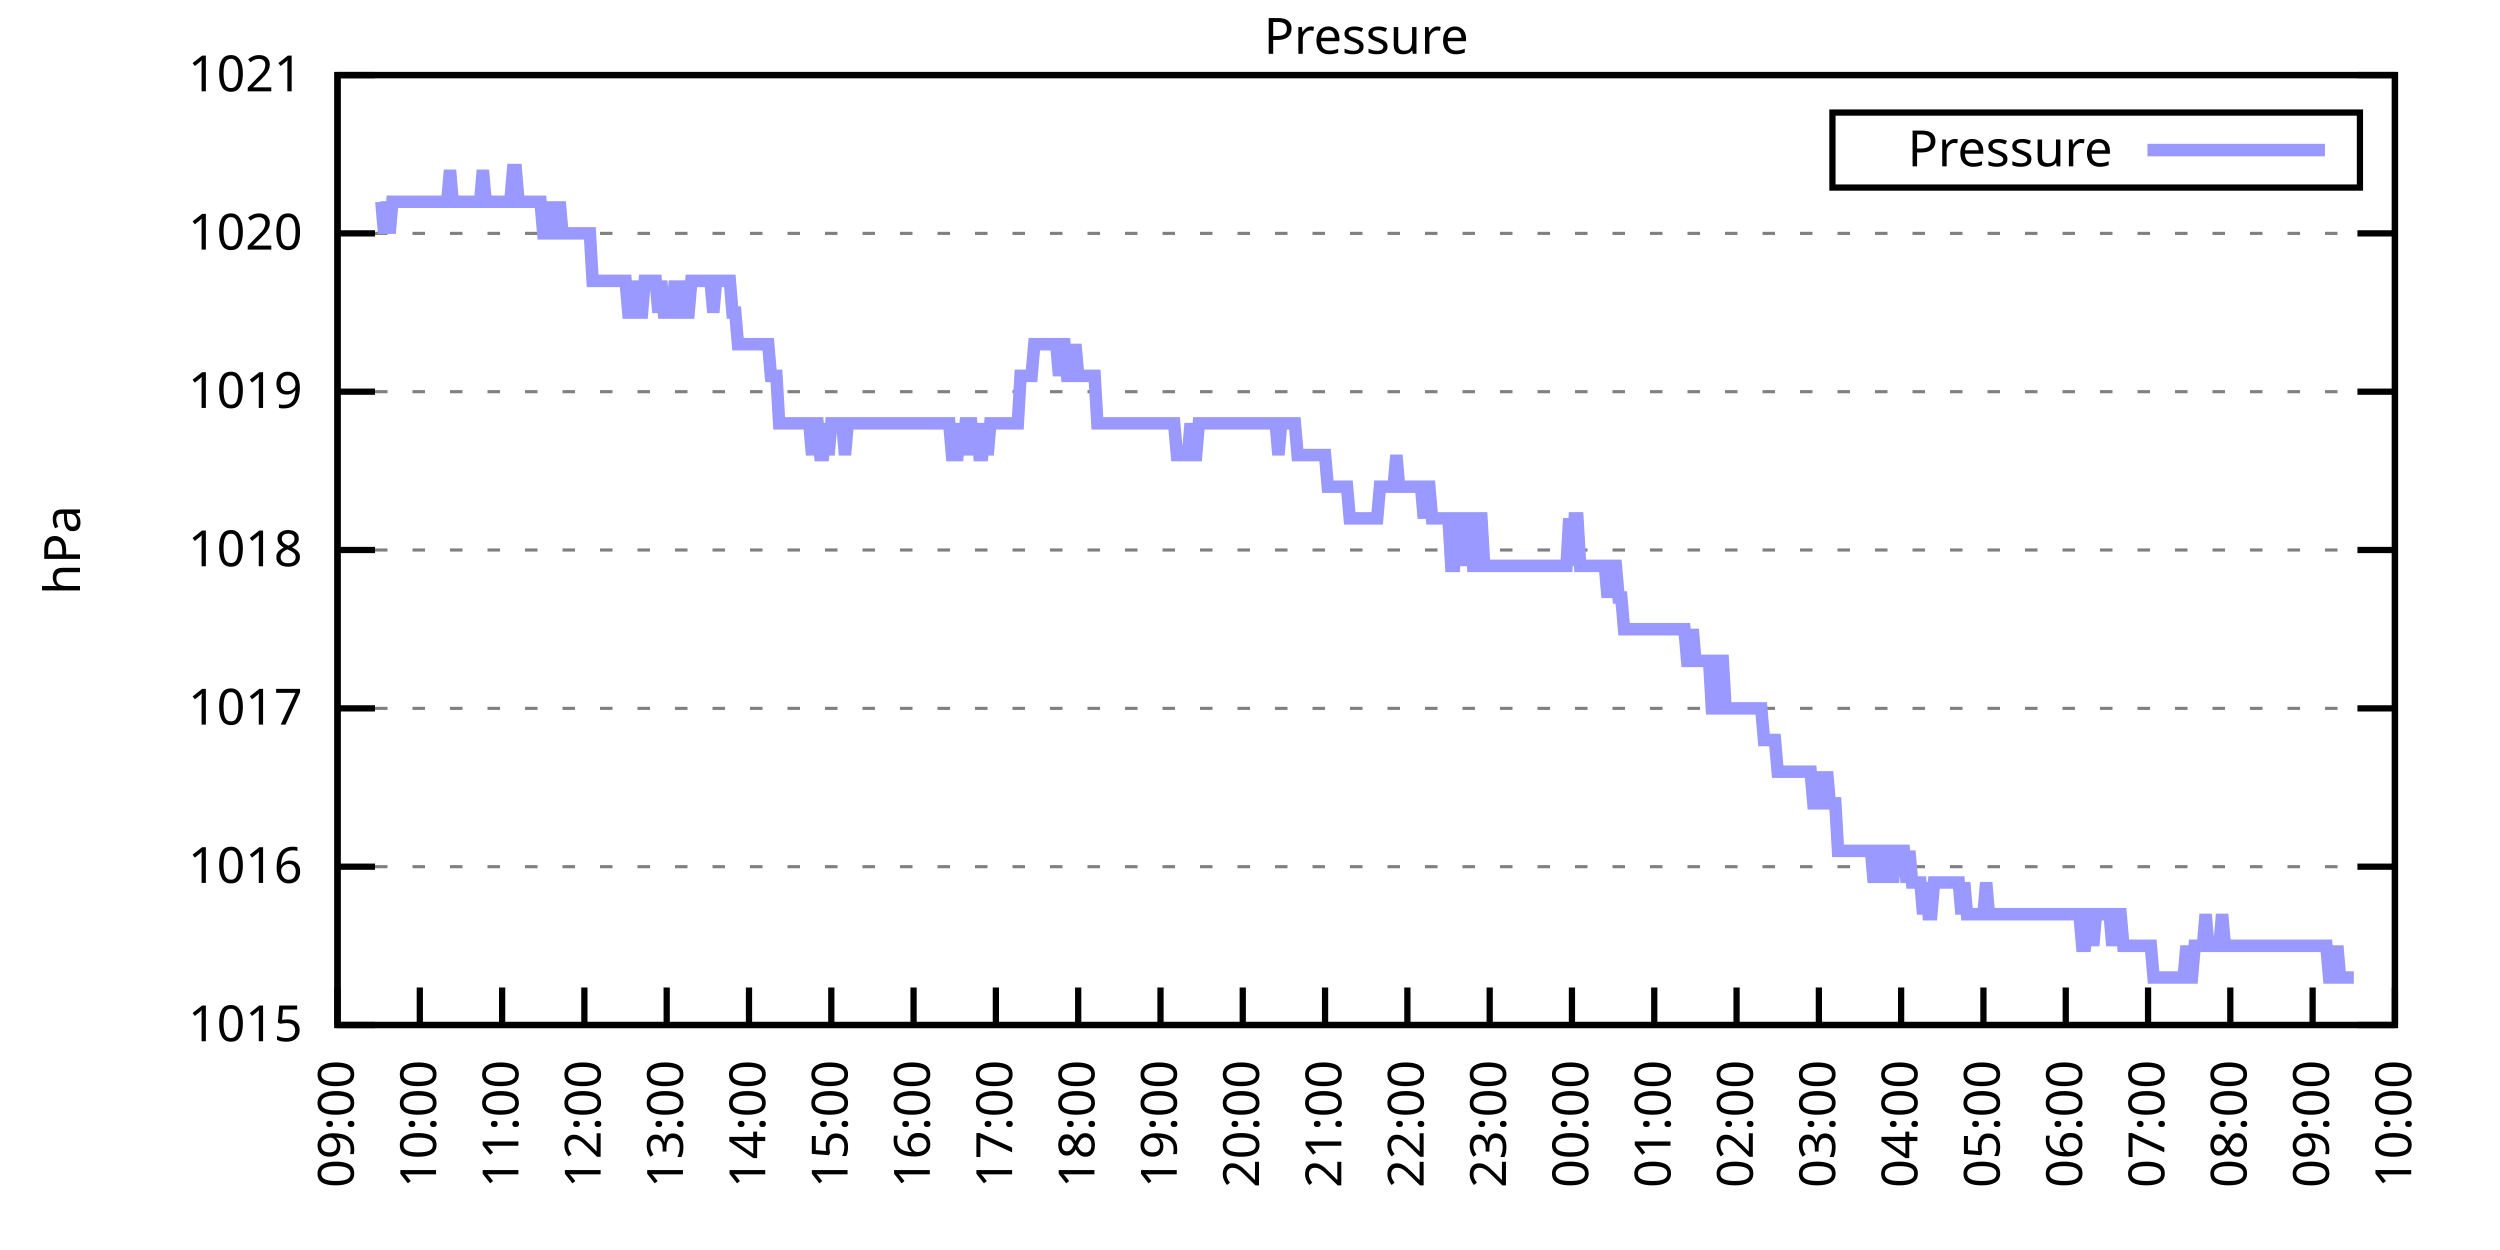
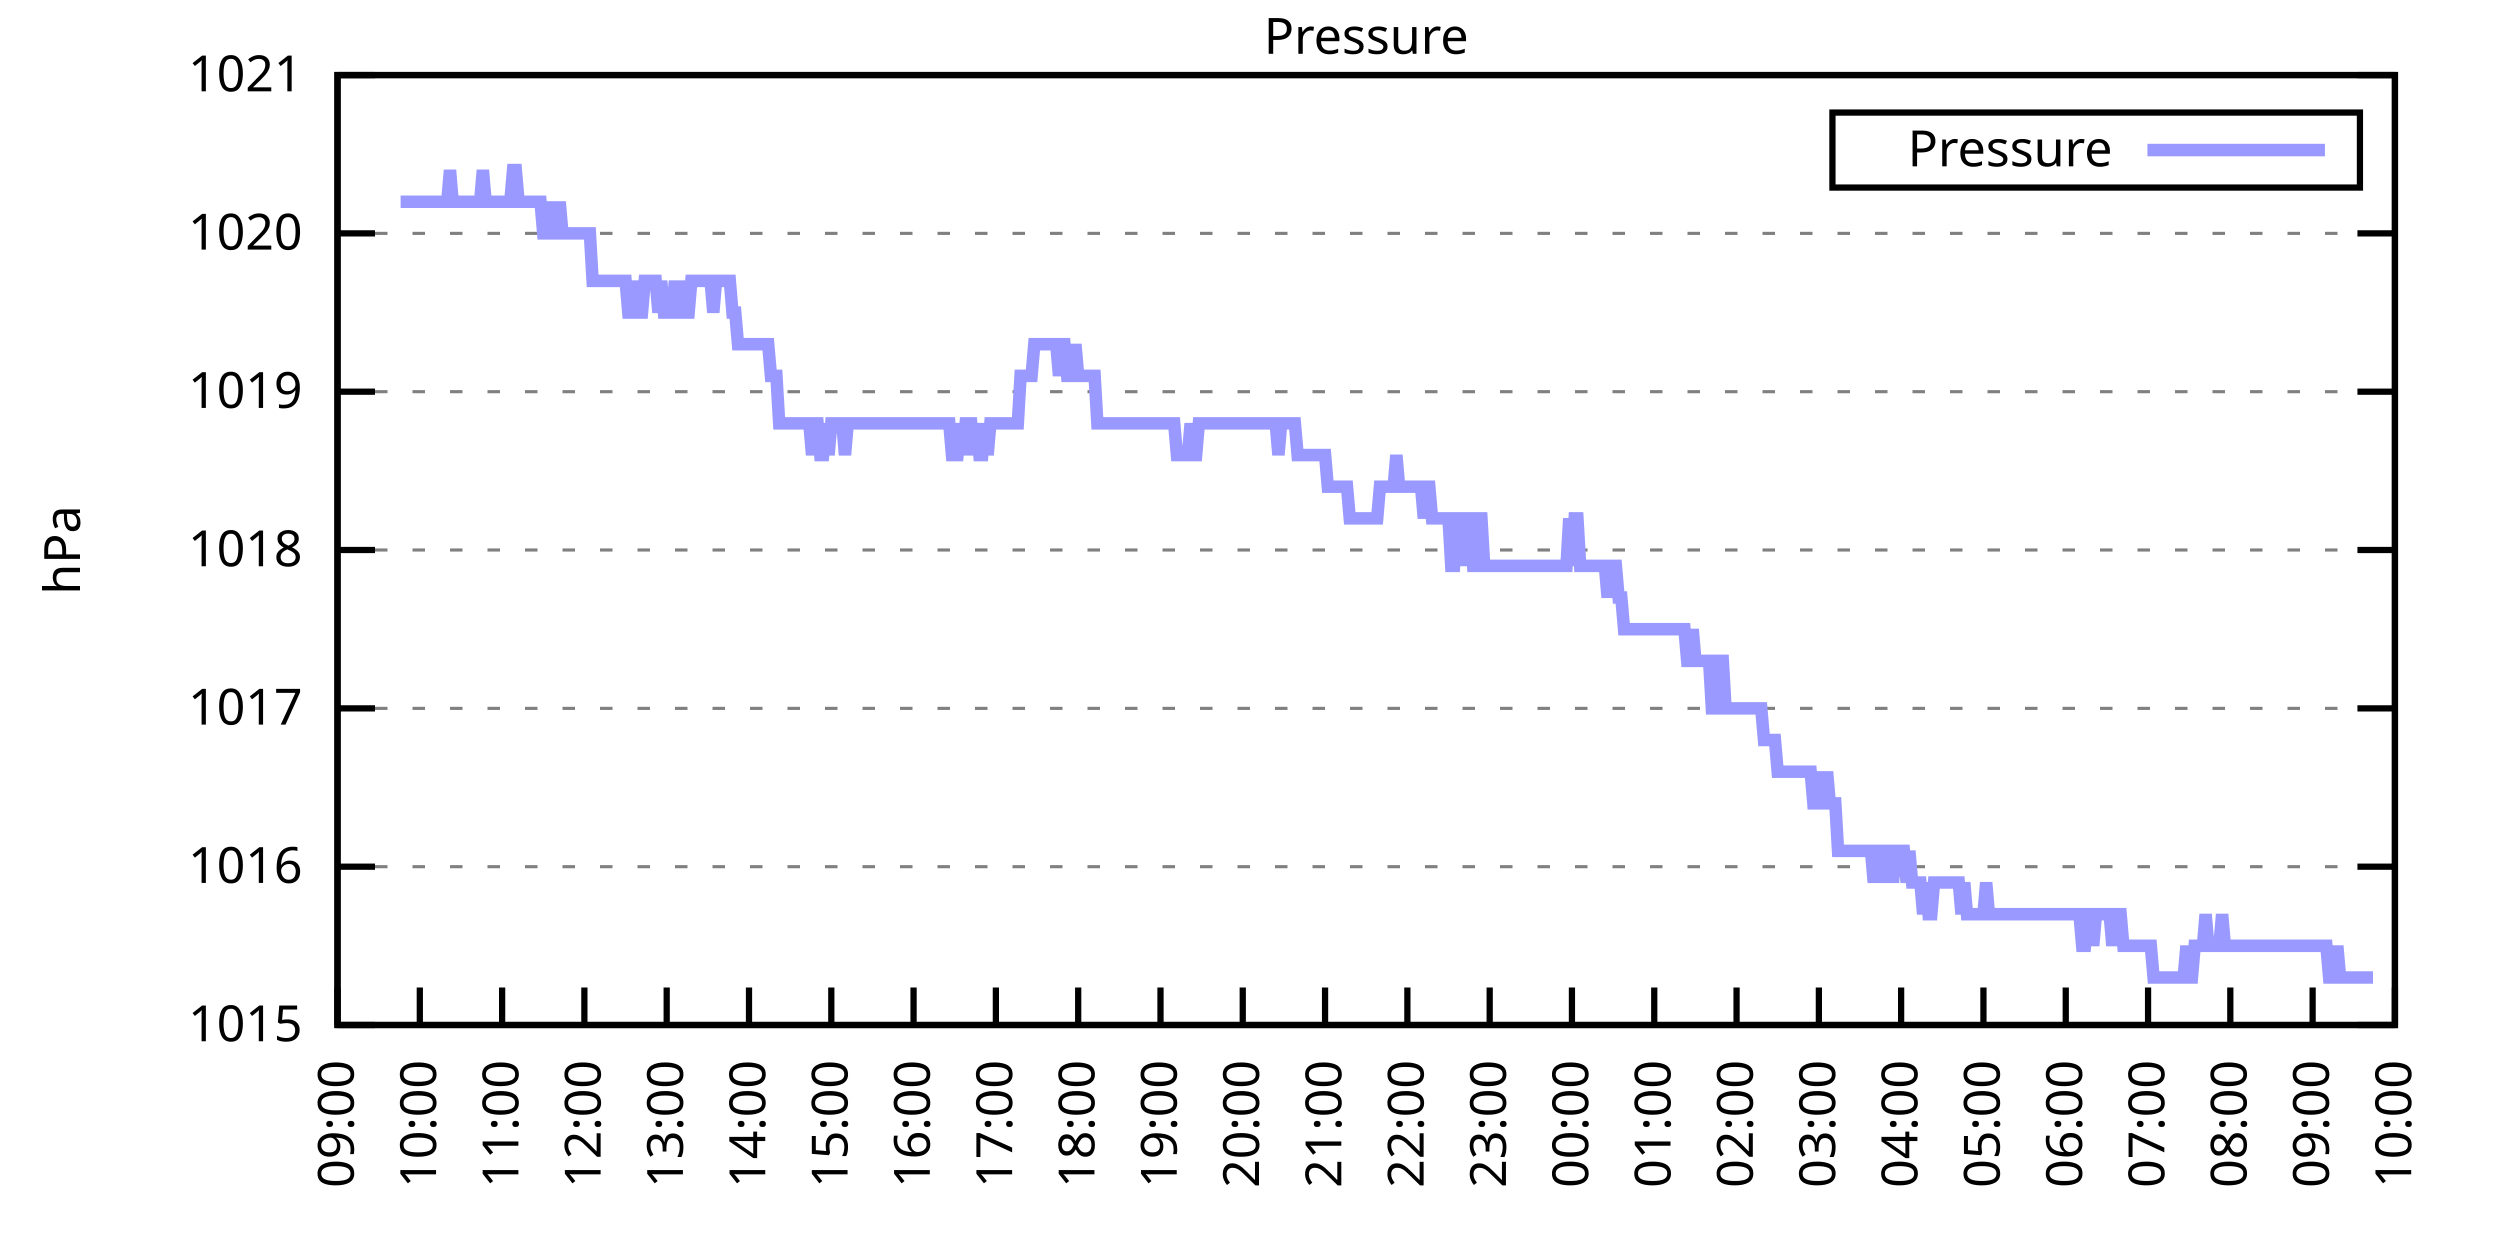
<svg xmlns="http://www.w3.org/2000/svg" xmlns:xlink="http://www.w3.org/1999/xlink" width="400" height="200" viewBox="0 0 400 200">
  <g id="gnuplot_canvas">
    <rect x="0" y="0" width="400" height="200" fill="none" />
    <defs>
      <circle id="gpDot" r="0.5" stroke-width="0.5" stroke="currentColor" />
      <path id="gpPt0" stroke-width="0.333" stroke="currentColor" d="M-1,0 h2 M0,-1 v2" />
      <path id="gpPt1" stroke-width="0.333" stroke="currentColor" d="M-1,-1 L1,1 M1,-1 L-1,1" />
      <path id="gpPt2" stroke-width="0.333" stroke="currentColor" d="M-1,0 L1,0 M0,-1 L0,1 M-1,-1 L1,1 M-1,1 L1,-1" />
      <rect id="gpPt3" stroke-width="0.333" stroke="currentColor" x="-1" y="-1" width="2" height="2" />
      <rect id="gpPt4" stroke-width="0.333" stroke="currentColor" fill="currentColor" x="-1" y="-1" width="2" height="2" />
      <circle id="gpPt5" stroke-width="0.333" stroke="currentColor" cx="0" cy="0" r="1" />
      <use xlink:href="#gpPt5" id="gpPt6" fill="currentColor" stroke="none" />
      <path id="gpPt7" stroke-width="0.333" stroke="currentColor" d="M0,-1.33 L-1.33,0.67 L1.33,0.67 z" />
      <use xlink:href="#gpPt7" id="gpPt8" fill="currentColor" stroke="none" />
      <use xlink:href="#gpPt7" id="gpPt9" stroke="currentColor" transform="rotate(180)" />
      <use xlink:href="#gpPt9" id="gpPt10" fill="currentColor" stroke="none" />
      <use xlink:href="#gpPt3" id="gpPt11" stroke="currentColor" transform="rotate(45)" />
      <use xlink:href="#gpPt11" id="gpPt12" fill="currentColor" stroke="none" />
      <path id="gpPt13" stroke-width="0.333" stroke="currentColor" d="M0,1.330 L1.265,0.411 L0.782,-1.067 L-0.782,-1.076 L-1.265,0.411 z" />
      <use xlink:href="#gpPt13" id="gpPt14" fill="currentColor" stroke="none" />
      <filter id="textbox" filterUnits="objectBoundingBox" x="0" y="0" height="1" width="1">
        <feFlood flood-color="white" flood-opacity="1" result="bgnd" />
        <feComposite in="SourceGraphic" in2="bgnd" operator="atop" />
      </filter>
      <filter id="greybox" filterUnits="objectBoundingBox" x="0" y="0" height="1" width="1">
        <feFlood flood-color="lightgrey" flood-opacity="1" result="grey" />
        <feComposite in="SourceGraphic" in2="grey" operator="atop" />
      </filter>
    </defs>
    <g fill="none" color="white" stroke="currentColor" stroke-width="1.00" stroke-linecap="butt" stroke-linejoin="miter">
</g>
    <g fill="none" color="black" stroke="currentColor" stroke-width="1.00" stroke-linecap="butt" stroke-linejoin="miter">
      <g stroke="none" shape-rendering="crispEdges">
        <polygon fill="rgb(255, 255, 255)" points="54.00,164.00 383.18,164.00 383.18,12.02 54.00,12.02 " />
      </g>
    </g>
    <g fill="none" color="black" stroke="currentColor" stroke-width="1.00" stroke-linecap="butt" stroke-linejoin="miter">
</g>
    <g fill="none" color="black" stroke="black" stroke-width="0.50" stroke-linecap="butt" stroke-linejoin="miter">
</g>
    <g fill="none" color="gray" stroke="currentColor" stroke-width="0.50" stroke-linecap="butt" stroke-linejoin="miter">
      <path stroke="gray" stroke-dasharray="2,4" class="gridline" d="M54.00,164.00 L383.19,164.00  " />
    </g>
    <g fill="none" color="gray" stroke="gray" stroke-width="1.00" stroke-linecap="butt" stroke-linejoin="miter">
</g>
    <g fill="none" color="black" stroke="currentColor" stroke-width="1.00" stroke-linecap="butt" stroke-linejoin="miter">
      <path stroke="black" d="M54.00,164.00 L60.00,164.00 M383.19,164.00 L377.19,164.00  " />
      <g transform="translate(48.40,166.60)" stroke="none" fill="black" font-family="Sans" font-size="8.00" text-anchor="end">
        <text>
          <tspan font-family="Sans"> 1015</tspan>
        </text>
      </g>
    </g>
    <g fill="none" color="black" stroke="currentColor" stroke-width="1.00" stroke-linecap="butt" stroke-linejoin="miter">
</g>
    <g fill="none" color="black" stroke="black" stroke-width="0.50" stroke-linecap="butt" stroke-linejoin="miter">
</g>
    <g fill="none" color="gray" stroke="currentColor" stroke-width="0.50" stroke-linecap="butt" stroke-linejoin="miter">
      <path stroke="gray" stroke-dasharray="2,4" class="gridline" d="M54.00,138.67 L383.19,138.67  " />
    </g>
    <g fill="none" color="gray" stroke="gray" stroke-width="1.00" stroke-linecap="butt" stroke-linejoin="miter">
</g>
    <g fill="none" color="black" stroke="currentColor" stroke-width="1.00" stroke-linecap="butt" stroke-linejoin="miter">
      <path stroke="black" d="M54.00,138.67 L60.00,138.67 M383.19,138.67 L377.19,138.67  " />
      <g transform="translate(48.40,141.27)" stroke="none" fill="black" font-family="Sans" font-size="8.00" text-anchor="end">
        <text>
          <tspan font-family="Sans"> 1016</tspan>
        </text>
      </g>
    </g>
    <g fill="none" color="black" stroke="currentColor" stroke-width="1.00" stroke-linecap="butt" stroke-linejoin="miter">
</g>
    <g fill="none" color="black" stroke="black" stroke-width="0.50" stroke-linecap="butt" stroke-linejoin="miter">
</g>
    <g fill="none" color="gray" stroke="currentColor" stroke-width="0.50" stroke-linecap="butt" stroke-linejoin="miter">
      <path stroke="gray" stroke-dasharray="2,4" class="gridline" d="M54.00,113.34 L383.19,113.34  " />
    </g>
    <g fill="none" color="gray" stroke="gray" stroke-width="1.00" stroke-linecap="butt" stroke-linejoin="miter">
</g>
    <g fill="none" color="black" stroke="currentColor" stroke-width="1.00" stroke-linecap="butt" stroke-linejoin="miter">
      <path stroke="black" d="M54.00,113.34 L60.00,113.34 M383.19,113.34 L377.19,113.34  " />
      <g transform="translate(48.40,115.94)" stroke="none" fill="black" font-family="Sans" font-size="8.00" text-anchor="end">
        <text>
          <tspan font-family="Sans"> 1017</tspan>
        </text>
      </g>
    </g>
    <g fill="none" color="black" stroke="currentColor" stroke-width="1.00" stroke-linecap="butt" stroke-linejoin="miter">
</g>
    <g fill="none" color="black" stroke="black" stroke-width="0.50" stroke-linecap="butt" stroke-linejoin="miter">
</g>
    <g fill="none" color="gray" stroke="currentColor" stroke-width="0.50" stroke-linecap="butt" stroke-linejoin="miter">
      <path stroke="gray" stroke-dasharray="2,4" class="gridline" d="M54.00,88.00 L383.19,88.00  " />
    </g>
    <g fill="none" color="gray" stroke="gray" stroke-width="1.00" stroke-linecap="butt" stroke-linejoin="miter">
</g>
    <g fill="none" color="black" stroke="currentColor" stroke-width="1.00" stroke-linecap="butt" stroke-linejoin="miter">
      <path stroke="black" d="M54.00,88.00 L60.00,88.00 M383.19,88.00 L377.19,88.00  " />
      <g transform="translate(48.40,90.60)" stroke="none" fill="black" font-family="Sans" font-size="8.00" text-anchor="end">
        <text>
          <tspan font-family="Sans"> 1018</tspan>
        </text>
      </g>
    </g>
    <g fill="none" color="black" stroke="currentColor" stroke-width="1.00" stroke-linecap="butt" stroke-linejoin="miter">
</g>
    <g fill="none" color="black" stroke="black" stroke-width="0.50" stroke-linecap="butt" stroke-linejoin="miter">
</g>
    <g fill="none" color="gray" stroke="currentColor" stroke-width="0.50" stroke-linecap="butt" stroke-linejoin="miter">
      <path stroke="gray" stroke-dasharray="2,4" class="gridline" d="M54.00,62.67 L383.19,62.67  " />
    </g>
    <g fill="none" color="gray" stroke="gray" stroke-width="1.00" stroke-linecap="butt" stroke-linejoin="miter">
</g>
    <g fill="none" color="black" stroke="currentColor" stroke-width="1.00" stroke-linecap="butt" stroke-linejoin="miter">
      <path stroke="black" d="M54.00,62.67 L60.00,62.67 M383.19,62.67 L377.19,62.67  " />
      <g transform="translate(48.40,65.27)" stroke="none" fill="black" font-family="Sans" font-size="8.00" text-anchor="end">
        <text>
          <tspan font-family="Sans"> 1019</tspan>
        </text>
      </g>
    </g>
    <g fill="none" color="black" stroke="currentColor" stroke-width="1.00" stroke-linecap="butt" stroke-linejoin="miter">
</g>
    <g fill="none" color="black" stroke="black" stroke-width="0.50" stroke-linecap="butt" stroke-linejoin="miter">
</g>
    <g fill="none" color="gray" stroke="currentColor" stroke-width="0.50" stroke-linecap="butt" stroke-linejoin="miter">
      <path stroke="gray" stroke-dasharray="2,4" class="gridline" d="M54.00,37.34 L383.19,37.34  " />
    </g>
    <g fill="none" color="gray" stroke="gray" stroke-width="1.00" stroke-linecap="butt" stroke-linejoin="miter">
</g>
    <g fill="none" color="black" stroke="currentColor" stroke-width="1.00" stroke-linecap="butt" stroke-linejoin="miter">
      <path stroke="black" d="M54.00,37.34 L60.00,37.34 M383.19,37.34 L377.19,37.34  " />
      <g transform="translate(48.40,39.94)" stroke="none" fill="black" font-family="Sans" font-size="8.00" text-anchor="end">
        <text>
          <tspan font-family="Sans"> 1020</tspan>
        </text>
      </g>
    </g>
    <g fill="none" color="black" stroke="currentColor" stroke-width="1.00" stroke-linecap="butt" stroke-linejoin="miter">
</g>
    <g fill="none" color="black" stroke="black" stroke-width="0.50" stroke-linecap="butt" stroke-linejoin="miter">
</g>
    <g fill="none" color="gray" stroke="currentColor" stroke-width="0.50" stroke-linecap="butt" stroke-linejoin="miter">
      <path stroke="gray" stroke-dasharray="2,4" class="gridline" d="M54.00,12.01 L383.19,12.01  " />
    </g>
    <g fill="none" color="gray" stroke="gray" stroke-width="1.00" stroke-linecap="butt" stroke-linejoin="miter">
</g>
    <g fill="none" color="black" stroke="currentColor" stroke-width="1.00" stroke-linecap="butt" stroke-linejoin="miter">
      <path stroke="black" d="M54.00,12.01 L60.00,12.01 M383.19,12.01 L377.19,12.01  " />
      <g transform="translate(48.40,14.61)" stroke="none" fill="black" font-family="Sans" font-size="8.00" text-anchor="end">
        <text>
          <tspan font-family="Sans"> 1021</tspan>
        </text>
      </g>
    </g>
    <g fill="none" color="black" stroke="currentColor" stroke-width="1.00" stroke-linecap="butt" stroke-linejoin="miter">
      <path stroke="black" d="M54.00,164.00 L54.00,158.00  " />
      <g transform="translate(56.60,169.60) rotate(270.00)" stroke="none" fill="black" font-family="Sans" font-size="8.00" text-anchor="end">
        <text>
          <tspan font-family="Sans">09:00</tspan>
        </text>
      </g>
    </g>
    <g fill="none" color="black" stroke="currentColor" stroke-width="1.00" stroke-linecap="butt" stroke-linejoin="miter">
      <path stroke="black" d="M67.17,164.00 L67.17,158.00  " />
      <g transform="translate(69.77,169.60) rotate(270.00)" stroke="none" fill="black" font-family="Sans" font-size="8.00" text-anchor="end">
        <text>
          <tspan font-family="Sans">10:00</tspan>
        </text>
      </g>
    </g>
    <g fill="none" color="black" stroke="currentColor" stroke-width="1.00" stroke-linecap="butt" stroke-linejoin="miter">
      <path stroke="black" d="M80.34,164.00 L80.34,158.00  " />
      <g transform="translate(82.94,169.60) rotate(270.00)" stroke="none" fill="black" font-family="Sans" font-size="8.00" text-anchor="end">
        <text>
          <tspan font-family="Sans">11:00</tspan>
        </text>
      </g>
    </g>
    <g fill="none" color="black" stroke="currentColor" stroke-width="1.00" stroke-linecap="butt" stroke-linejoin="miter">
      <path stroke="black" d="M93.50,164.00 L93.50,158.00  " />
      <g transform="translate(96.10,169.60) rotate(270.00)" stroke="none" fill="black" font-family="Sans" font-size="8.00" text-anchor="end">
        <text>
          <tspan font-family="Sans">12:00</tspan>
        </text>
      </g>
    </g>
    <g fill="none" color="black" stroke="currentColor" stroke-width="1.00" stroke-linecap="butt" stroke-linejoin="miter">
      <path stroke="black" d="M106.67,164.00 L106.67,158.00  " />
      <g transform="translate(109.27,169.60) rotate(270.00)" stroke="none" fill="black" font-family="Sans" font-size="8.00" text-anchor="end">
        <text>
          <tspan font-family="Sans">13:00</tspan>
        </text>
      </g>
    </g>
    <g fill="none" color="black" stroke="currentColor" stroke-width="1.00" stroke-linecap="butt" stroke-linejoin="miter">
      <path stroke="black" d="M119.84,164.00 L119.84,158.00  " />
      <g transform="translate(122.44,169.60) rotate(270.00)" stroke="none" fill="black" font-family="Sans" font-size="8.00" text-anchor="end">
        <text>
          <tspan font-family="Sans">14:00</tspan>
        </text>
      </g>
    </g>
    <g fill="none" color="black" stroke="currentColor" stroke-width="1.00" stroke-linecap="butt" stroke-linejoin="miter">
      <path stroke="black" d="M133.01,164.00 L133.01,158.00  " />
      <g transform="translate(135.61,169.60) rotate(270.00)" stroke="none" fill="black" font-family="Sans" font-size="8.00" text-anchor="end">
        <text>
          <tspan font-family="Sans">15:00</tspan>
        </text>
      </g>
    </g>
    <g fill="none" color="black" stroke="currentColor" stroke-width="1.00" stroke-linecap="butt" stroke-linejoin="miter">
      <path stroke="black" d="M146.17,164.00 L146.17,158.00  " />
      <g transform="translate(148.77,169.60) rotate(270.00)" stroke="none" fill="black" font-family="Sans" font-size="8.00" text-anchor="end">
        <text>
          <tspan font-family="Sans">16:00</tspan>
        </text>
      </g>
    </g>
    <g fill="none" color="black" stroke="currentColor" stroke-width="1.00" stroke-linecap="butt" stroke-linejoin="miter">
      <path stroke="black" d="M159.34,164.00 L159.34,158.00  " />
      <g transform="translate(161.94,169.60) rotate(270.00)" stroke="none" fill="black" font-family="Sans" font-size="8.00" text-anchor="end">
        <text>
          <tspan font-family="Sans">17:00</tspan>
        </text>
      </g>
    </g>
    <g fill="none" color="black" stroke="currentColor" stroke-width="1.00" stroke-linecap="butt" stroke-linejoin="miter">
      <path stroke="black" d="M172.51,164.00 L172.51,158.00  " />
      <g transform="translate(175.11,169.60) rotate(270.00)" stroke="none" fill="black" font-family="Sans" font-size="8.00" text-anchor="end">
        <text>
          <tspan font-family="Sans">18:00</tspan>
        </text>
      </g>
    </g>
    <g fill="none" color="black" stroke="currentColor" stroke-width="1.00" stroke-linecap="butt" stroke-linejoin="miter">
      <path stroke="black" d="M185.68,164.00 L185.68,158.00  " />
      <g transform="translate(188.28,169.60) rotate(270.00)" stroke="none" fill="black" font-family="Sans" font-size="8.00" text-anchor="end">
        <text>
          <tspan font-family="Sans">19:00</tspan>
        </text>
      </g>
    </g>
    <g fill="none" color="black" stroke="currentColor" stroke-width="1.00" stroke-linecap="butt" stroke-linejoin="miter">
      <path stroke="black" d="M198.84,164.00 L198.84,158.00  " />
      <g transform="translate(201.44,169.60) rotate(270.00)" stroke="none" fill="black" font-family="Sans" font-size="8.00" text-anchor="end">
        <text>
          <tspan font-family="Sans">20:00</tspan>
        </text>
      </g>
    </g>
    <g fill="none" color="black" stroke="currentColor" stroke-width="1.00" stroke-linecap="butt" stroke-linejoin="miter">
      <path stroke="black" d="M212.01,164.00 L212.01,158.00  " />
      <g transform="translate(214.61,169.60) rotate(270.00)" stroke="none" fill="black" font-family="Sans" font-size="8.00" text-anchor="end">
        <text>
          <tspan font-family="Sans">21:00</tspan>
        </text>
      </g>
    </g>
    <g fill="none" color="black" stroke="currentColor" stroke-width="1.00" stroke-linecap="butt" stroke-linejoin="miter">
      <path stroke="black" d="M225.18,164.00 L225.18,158.00  " />
      <g transform="translate(227.78,169.60) rotate(270.00)" stroke="none" fill="black" font-family="Sans" font-size="8.00" text-anchor="end">
        <text>
          <tspan font-family="Sans">22:00</tspan>
        </text>
      </g>
    </g>
    <g fill="none" color="black" stroke="currentColor" stroke-width="1.00" stroke-linecap="butt" stroke-linejoin="miter">
      <path stroke="black" d="M238.35,164.00 L238.35,158.00  " />
      <g transform="translate(240.95,169.60) rotate(270.00)" stroke="none" fill="black" font-family="Sans" font-size="8.00" text-anchor="end">
        <text>
          <tspan font-family="Sans">23:00</tspan>
        </text>
      </g>
    </g>
    <g fill="none" color="black" stroke="currentColor" stroke-width="1.00" stroke-linecap="butt" stroke-linejoin="miter">
      <path stroke="black" d="M251.51,164.00 L251.51,158.00  " />
      <g transform="translate(254.11,169.60) rotate(270.00)" stroke="none" fill="black" font-family="Sans" font-size="8.00" text-anchor="end">
        <text>
          <tspan font-family="Sans">00:00</tspan>
        </text>
      </g>
    </g>
    <g fill="none" color="black" stroke="currentColor" stroke-width="1.00" stroke-linecap="butt" stroke-linejoin="miter">
      <path stroke="black" d="M264.68,164.00 L264.68,158.00  " />
      <g transform="translate(267.28,169.60) rotate(270.00)" stroke="none" fill="black" font-family="Sans" font-size="8.00" text-anchor="end">
        <text>
          <tspan font-family="Sans">01:00</tspan>
        </text>
      </g>
    </g>
    <g fill="none" color="black" stroke="currentColor" stroke-width="1.00" stroke-linecap="butt" stroke-linejoin="miter">
      <path stroke="black" d="M277.85,164.00 L277.85,158.00  " />
      <g transform="translate(280.45,169.60) rotate(270.00)" stroke="none" fill="black" font-family="Sans" font-size="8.00" text-anchor="end">
        <text>
          <tspan font-family="Sans">02:00</tspan>
        </text>
      </g>
    </g>
    <g fill="none" color="black" stroke="currentColor" stroke-width="1.00" stroke-linecap="butt" stroke-linejoin="miter">
      <path stroke="black" d="M291.02,164.00 L291.02,158.00  " />
      <g transform="translate(293.62,169.60) rotate(270.00)" stroke="none" fill="black" font-family="Sans" font-size="8.00" text-anchor="end">
        <text>
          <tspan font-family="Sans">03:00</tspan>
        </text>
      </g>
    </g>
    <g fill="none" color="black" stroke="currentColor" stroke-width="1.00" stroke-linecap="butt" stroke-linejoin="miter">
      <path stroke="black" d="M304.18,164.00 L304.18,158.00  " />
      <g transform="translate(306.78,169.60) rotate(270.00)" stroke="none" fill="black" font-family="Sans" font-size="8.00" text-anchor="end">
        <text>
          <tspan font-family="Sans">04:00</tspan>
        </text>
      </g>
    </g>
    <g fill="none" color="black" stroke="currentColor" stroke-width="1.00" stroke-linecap="butt" stroke-linejoin="miter">
      <path stroke="black" d="M317.35,164.00 L317.35,158.00  " />
      <g transform="translate(319.95,169.60) rotate(270.00)" stroke="none" fill="black" font-family="Sans" font-size="8.00" text-anchor="end">
        <text>
          <tspan font-family="Sans">05:00</tspan>
        </text>
      </g>
    </g>
    <g fill="none" color="black" stroke="currentColor" stroke-width="1.00" stroke-linecap="butt" stroke-linejoin="miter">
      <path stroke="black" d="M330.52,164.00 L330.52,158.00  " />
      <g transform="translate(333.12,169.60) rotate(270.00)" stroke="none" fill="black" font-family="Sans" font-size="8.00" text-anchor="end">
        <text>
          <tspan font-family="Sans">06:00</tspan>
        </text>
      </g>
    </g>
    <g fill="none" color="black" stroke="currentColor" stroke-width="1.00" stroke-linecap="butt" stroke-linejoin="miter">
      <path stroke="black" d="M343.69,164.00 L343.69,158.00  " />
      <g transform="translate(346.29,169.60) rotate(270.00)" stroke="none" fill="black" font-family="Sans" font-size="8.00" text-anchor="end">
        <text>
          <tspan font-family="Sans">07:00</tspan>
        </text>
      </g>
    </g>
    <g fill="none" color="black" stroke="currentColor" stroke-width="1.00" stroke-linecap="butt" stroke-linejoin="miter">
      <path stroke="black" d="M356.85,164.00 L356.85,158.00  " />
      <g transform="translate(359.45,169.60) rotate(270.00)" stroke="none" fill="black" font-family="Sans" font-size="8.00" text-anchor="end">
        <text>
          <tspan font-family="Sans">08:00</tspan>
        </text>
      </g>
    </g>
    <g fill="none" color="black" stroke="currentColor" stroke-width="1.00" stroke-linecap="butt" stroke-linejoin="miter">
      <path stroke="black" d="M370.02,164.00 L370.02,158.00  " />
      <g transform="translate(372.62,169.60) rotate(270.00)" stroke="none" fill="black" font-family="Sans" font-size="8.00" text-anchor="end">
        <text>
          <tspan font-family="Sans">09:00</tspan>
        </text>
      </g>
    </g>
    <g fill="none" color="black" stroke="currentColor" stroke-width="1.00" stroke-linecap="butt" stroke-linejoin="miter">
      <path stroke="black" d="M383.19,164.00 L383.19,158.00  " />
      <g transform="translate(385.79,169.60) rotate(270.00)" stroke="none" fill="black" font-family="Sans" font-size="8.00" text-anchor="end">
        <text>
          <tspan font-family="Sans">10:00</tspan>
        </text>
      </g>
    </g>
    <g fill="none" color="black" stroke="currentColor" stroke-width="1.00" stroke-linecap="butt" stroke-linejoin="miter">
</g>
    <g fill="none" color="black" stroke="currentColor" stroke-width="1.00" stroke-linecap="butt" stroke-linejoin="miter">
      <path stroke="black" d="M54.00,12.01 L54.00,164.00 L383.19,164.00 L383.19,12.01 L54.00,12.01 Z  " />
    </g>
    <g fill="none" color="black" stroke="currentColor" stroke-width="1.00" stroke-linecap="butt" stroke-linejoin="miter">
</g>
    <g fill="none" color="black" stroke="currentColor" stroke-width="1.00" stroke-linecap="butt" stroke-linejoin="miter">
      <path stroke="black" d="M293.19,30.01 L293.19,18.01 L377.59,18.01 L377.59,30.01 L293.19,30.01 Z  " />
    </g>
    <g id="Pressure_plot_1">
      <g fill="none" color="white" stroke="black" stroke-width="2.00" stroke-linecap="butt" stroke-linejoin="miter">
</g>
      <g fill="none" color="black" stroke="currentColor" stroke-width="2.00" stroke-linecap="butt" stroke-linejoin="miter">
        <g transform="translate(337.99,26.61)" stroke="none" fill="black" font-family="Sans" font-size="8.00" text-anchor="end">
          <text>
            <tspan font-family="Sans">Pressure</tspan>
          </text>
        </g>
      </g>
      <g fill="none" color="black" stroke="currentColor" stroke-width="2.00" stroke-linecap="butt" stroke-linejoin="miter">
-         <path stroke="rgb(153, 153, 255)" d="M343.59,24.01 L371.99,24.01 M61.02,32.28 L61.46,37.34 L61.90,32.28 L62.34,37.34 L62.78,32.28 L63.22,32.28   L63.66,32.28 L64.10,32.28 L64.53,32.28 L64.97,32.28 L65.41,32.28 L65.85,32.28 L66.29,32.28 L66.73,32.28   L67.17,32.28 L67.61,32.28 L68.05,32.28 L68.48,32.28 L68.92,32.28 L69.36,32.28 L69.80,32.28 L70.24,32.28   L70.68,32.28 L71.12,32.28 L71.56,32.28 L72.00,27.21 L72.43,32.28 L72.87,32.28 L73.31,32.28 L73.75,32.28   L74.19,32.28 L74.63,32.28 L75.07,32.28 L75.51,32.28 L75.95,32.28 L76.38,32.28 L76.82,32.28 L77.26,27.21   L77.70,32.28 L78.14,32.28 L78.58,32.28 L79.02,32.28 L79.46,32.28 L79.90,32.28 L80.34,32.28 L80.77,32.28   L81.21,32.28 L81.65,32.28 L82.09,27.21 L82.53,27.21 L82.97,32.28 L83.41,32.28 L83.85,32.28 L84.29,32.28   L84.72,32.28 L85.16,32.28 L85.60,32.28 L86.04,32.28 L86.48,32.28 L86.92,37.34 L87.36,37.34 L87.80,32.28   L88.24,37.34 L88.67,37.34 L89.11,37.34 L89.55,32.28 L89.99,37.34 L90.43,37.34 L90.87,37.34 L91.31,37.34   L91.75,37.34 L92.19,37.34 L92.62,37.34 L93.06,37.34 L93.50,37.34 L93.94,37.34 L94.38,37.34 L94.82,44.94   L95.26,44.94 L95.70,44.94 L96.14,44.94 L96.58,44.94 L97.01,44.94 L97.45,44.94 L97.89,44.94 L98.33,44.94   L98.77,44.94 L99.21,44.94 L99.65,44.94 L100.09,44.94 L100.53,50.01 L100.96,50.01 L101.40,44.94 L101.84,50.01   L102.28,50.01 L102.72,50.01 L103.16,44.94 L103.60,44.94 L104.04,44.94 L104.48,44.94 L104.91,44.94 L105.35,50.01   L105.79,44.94 L106.23,50.01 L106.67,50.01 L107.11,50.01 L107.55,50.01 L107.99,44.94 L108.43,50.01 L108.87,50.01   L109.30,44.94 L109.74,50.01 L110.18,50.01 L110.62,44.94 L111.06,44.94 L111.50,44.94 L111.94,44.94 L112.38,44.94   L112.82,44.94 L113.25,44.94 L113.69,44.94 L114.13,50.01 L114.57,44.94 L115.01,44.94 L115.45,44.94 L115.89,44.94   L116.33,44.94 L116.77,44.94 L117.20,50.01 L117.64,50.01 L118.08,55.07 L118.52,55.07 L118.96,55.07 L119.40,55.07   L119.84,55.07 L120.28,55.07 L120.72,55.07 L121.15,55.07 L121.59,55.07 L122.03,55.07 L122.47,55.07 L122.91,55.07   L123.35,60.14 L123.79,60.14 L124.23,60.14 L124.67,67.74 L125.11,67.74 L125.54,67.74 L125.98,67.74 L126.42,67.74   L126.86,67.74 L127.30,67.74 L127.74,67.74 L128.18,67.74 L128.62,67.74 L129.06,67.74 L129.49,67.74 L129.93,72.81   L130.37,67.74 L130.81,67.74 L131.25,72.81 L131.69,72.81 L132.13,67.74 L132.57,72.81 L133.01,67.74 L133.44,67.74   L133.88,67.74 L134.32,67.74 L134.76,67.74 L135.20,72.81 L135.64,67.74 L136.08,67.74 L136.52,67.74 L136.96,67.74   L137.39,67.74 L137.83,67.74 L138.27,67.74 L138.71,67.74 L139.15,67.74 L139.59,67.74 L140.03,67.74 L140.47,67.74   L140.91,67.74 L141.35,67.74 L141.78,67.74 L142.22,67.74 L142.66,67.74 L143.10,67.74 L143.54,67.74 L143.98,67.74   L144.42,67.74 L144.86,67.74 L145.30,67.74 L145.73,67.74 L146.17,67.74 L146.61,67.74 L147.05,67.74 L147.49,67.74   L147.93,67.74 L148.37,67.74 L148.81,67.74 L149.25,67.74 L149.68,67.74 L150.12,67.74 L150.56,67.74 L151.00,67.74   L151.44,67.74 L151.88,67.74 L152.32,72.81 L152.76,72.81 L153.20,72.81 L153.63,67.74 L154.07,72.81 L154.51,67.74   L154.95,67.74 L155.39,67.74 L155.83,72.81 L156.27,67.74 L156.71,72.81 L157.15,72.81 L157.59,67.74 L158.02,72.81   L158.46,67.74 L158.90,67.74 L159.34,67.74 L159.78,67.74 L160.22,67.74 L160.66,67.74 L161.10,67.74 L161.54,67.74   L161.97,67.74 L162.41,67.74 L162.85,67.74 L163.29,60.14 L163.73,60.14 L164.17,60.14 L164.61,60.14 L165.05,60.14   L165.49,55.07 L165.92,55.07 L166.36,55.07 L166.80,55.07 L167.24,55.07 L167.68,55.07 L168.12,55.07 L168.56,55.07   L169.00,55.07 L169.44,60.14 L169.87,55.07 L170.31,55.07 L170.75,60.14 L171.19,60.14 L171.63,60.14 L172.07,55.07   L172.51,60.14 L172.95,60.14 L173.39,60.14 L173.83,60.14 L174.26,60.14 L174.70,60.14 L175.14,60.14 L175.58,67.74   L176.02,67.74 L176.46,67.74 L176.90,67.74 L177.34,67.74 L177.78,67.74 L178.21,67.74 L178.65,67.74 L179.09,67.74   L179.53,67.74 L179.97,67.74 L180.41,67.74 L180.85,67.74 L181.29,67.74 L181.73,67.74 L182.16,67.74 L182.60,67.74   L183.04,67.74 L183.48,67.74 L183.92,67.74 L184.36,67.74 L184.80,67.74 L185.24,67.74 L185.68,67.74 L186.11,67.74   L186.55,67.74 L186.99,67.74 L187.43,67.74 L187.87,67.74 L188.31,72.81 L188.75,72.81 L189.19,72.81 L189.63,72.81   L190.07,72.81 L190.50,67.74 L190.94,72.81 L191.38,72.81 L191.82,67.74 L192.26,67.74 L192.70,67.74 L193.14,67.74   L193.58,67.74 L194.02,67.74 L194.45,67.74 L194.89,67.74 L195.33,67.74 L195.77,67.74 L196.21,67.74 L196.65,67.74   L197.09,67.74 L197.53,67.74 L197.97,67.74 L198.40,67.74 L198.84,67.74 L199.28,67.74 L199.72,67.74 L200.16,67.74   L200.60,67.74 L201.04,67.74 L201.48,67.74 L201.92,67.74 L202.35,67.74 L202.79,67.74 L203.23,67.74 L203.67,67.74   L204.11,67.74 L204.55,72.81 L204.99,67.74 L205.43,67.74 L205.87,67.74 L206.31,67.74 L206.74,67.74 L207.18,67.74   L207.62,72.81 L208.06,72.81 L208.50,72.81 L208.94,72.81 L209.38,72.81 L209.82,72.81 L210.26,72.81 L210.69,72.81   L211.13,72.81 L211.57,72.81 L212.01,72.81 L212.45,77.87 L212.89,77.87 L213.33,77.87 L213.77,77.87 L214.21,77.87   L214.64,77.87 L215.08,77.87 L215.52,77.87 L215.96,82.94 L216.40,82.94 L216.84,82.94 L217.28,82.94 L217.72,82.94   L218.16,82.94 L218.60,82.94 L219.03,82.94 L219.47,82.94 L219.91,82.94 L220.35,82.94 L220.79,77.87 L221.23,77.87   L221.67,77.87 L222.11,77.87 L222.55,77.87 L222.98,77.87 L223.42,72.81 L223.86,77.87 L224.30,77.87 L224.74,77.87   L225.18,77.87 L225.62,77.87 L226.06,77.87 L226.50,77.87 L226.93,77.87 L227.37,77.87 L227.81,82.94 L228.25,77.87   L228.69,77.87 L229.13,82.94 L229.57,82.94 L230.01,82.94 L230.45,82.94 L230.88,82.94 L231.32,82.94 L231.76,82.94   L232.20,90.54 L232.64,90.54 L233.08,82.94 L233.52,82.94 L233.96,82.94 L234.40,90.54 L234.84,82.94 L235.27,82.94   L235.71,90.54 L236.15,90.54 L236.59,82.94 L237.03,82.94 L237.47,90.54 L237.91,90.54 L238.35,90.54 L238.79,90.54   L239.22,90.54 L239.66,90.54 L240.10,90.54 L240.54,90.54 L240.98,90.54 L241.42,90.54 L241.86,90.54 L242.30,90.54   L242.74,90.54 L243.17,90.54 L243.61,90.54 L244.05,90.54 L244.49,90.54 L244.93,90.54 L245.37,90.54 L245.81,90.54   L246.25,90.54 L246.69,90.54 L247.12,90.54 L247.56,90.54 L248.00,90.54 L248.44,90.54 L248.88,90.54 L249.32,90.54   L249.76,90.54 L250.20,90.54 L250.64,90.54 L251.08,82.94 L251.51,90.54 L251.95,82.94 L252.39,82.94 L252.83,90.54   L253.27,90.54 L253.71,90.54 L254.15,90.54 L254.59,90.54 L255.03,90.54 L255.46,90.54 L255.90,90.54 L256.34,90.54   L256.78,90.54 L257.22,95.60 L257.66,90.54 L258.10,90.54 L258.54,90.54 L258.98,95.60 L259.41,95.60 L259.85,100.67   L260.29,100.67 L260.73,100.67 L261.17,100.67 L261.61,100.67 L262.05,100.67 L262.49,100.67 L262.93,100.67 L263.36,100.67   L263.80,100.67 L264.24,100.67 L264.68,100.67 L265.12,100.67 L265.56,100.67 L266.00,100.67 L266.44,100.67 L266.88,100.67   L267.32,100.67 L267.75,100.67 L268.19,100.67 L268.63,100.67 L269.07,100.67 L269.51,100.67 L269.95,105.74 L270.39,105.74   L270.83,100.67 L271.27,105.74 L271.70,105.74 L272.14,105.74 L272.58,105.74 L273.02,105.74 L273.46,105.74 L273.90,113.34   L274.34,113.34 L274.78,105.74 L275.22,105.74 L275.65,105.74 L276.09,113.34 L276.53,113.34 L276.97,113.34 L277.41,113.34   L277.85,113.34 L278.29,113.34 L278.73,113.34 L279.17,113.34 L279.60,113.34 L280.04,113.34 L280.48,113.34 L280.92,113.34   L281.36,113.34 L281.80,113.34 L282.24,118.40 L282.68,118.40 L283.12,118.40 L283.56,118.40 L283.99,118.40 L284.43,123.47   L284.87,123.47 L285.31,123.47 L285.75,123.47 L286.19,123.47 L286.63,123.47 L287.07,123.47 L287.51,123.47 L287.94,123.47   L288.38,123.47 L288.82,123.47 L289.26,123.47 L289.70,123.47 L290.14,128.54 L290.58,128.54 L291.02,123.47 L291.46,128.54   L291.89,128.54 L292.33,123.47 L292.77,128.54 L293.21,128.54 L293.65,128.54 L294.09,136.14 L294.53,136.14 L294.97,136.14   L295.41,136.14 L295.84,136.14 L296.28,136.14 L296.72,136.14 L297.16,136.14 L297.60,136.14 L298.04,136.14 L298.48,136.14   L298.92,136.14 L299.36,136.14 L299.80,141.20 L300.23,136.14 L300.67,136.14 L301.11,141.20 L301.55,136.14 L301.99,136.14   L302.43,136.14 L302.87,141.20 L303.31,136.14 L303.75,136.14 L304.18,136.14 L304.62,136.14 L305.06,141.20 L305.50,136.14   L305.94,141.20 L306.38,141.20 L306.82,141.20 L307.26,141.20 L307.70,146.27 L308.13,141.20 L308.57,146.27 L309.01,146.27   L309.45,141.20 L309.89,141.20 L310.33,141.20 L310.77,141.20 L311.21,141.20 L311.65,141.20 L312.08,141.20 L312.52,141.20   L312.96,141.20 L313.40,141.20 L313.84,146.27 L314.28,141.20 L314.72,146.27 L315.16,146.27 L315.60,146.27 L316.04,146.27   L316.47,146.27 L316.91,146.27 L317.35,146.27 L317.79,141.20 L318.23,146.27 L318.67,146.27 L319.11,146.27 L319.55,146.27   L319.99,146.27 L320.42,146.27 L320.86,146.27 L321.30,146.27 L321.74,146.27 L322.18,146.27 L322.62,146.27 L323.06,146.27   L323.50,146.27 L323.94,146.27 L324.37,146.27 L324.81,146.27 L325.25,146.27 L325.69,146.27 L326.13,146.27 L326.57,146.27   L327.01,146.27 L327.45,146.27 L327.89,146.27 L328.33,146.27 L328.76,146.27 L329.20,146.27 L329.64,146.27 L330.08,146.27   L330.52,146.27 L330.96,146.27 L331.40,146.27 L331.84,146.27 L332.28,146.27 L332.71,146.27 L333.15,151.33 L333.59,151.33   L334.03,146.27 L334.47,146.27 L334.91,151.33 L335.35,146.27 L335.79,146.27 L336.23,146.27 L336.66,146.27 L337.10,146.27   L337.54,146.27 L337.98,151.33 L338.42,146.27 L338.86,146.27 L339.30,146.27 L339.74,151.33 L340.18,151.33 L340.61,151.33   L341.05,151.33 L341.49,151.33 L341.93,151.33 L342.37,151.33 L342.81,151.33 L343.25,151.33 L343.69,151.33 L344.13,151.33   L344.57,156.40 L345.00,156.40 L345.44,156.40 L345.88,156.40 L346.32,156.40 L346.76,156.40 L347.20,156.40 L347.64,156.40   L348.08,156.40 L348.52,156.40 L348.95,156.40 L349.39,156.40 L349.83,151.33 L350.27,156.40 L350.71,156.40 L351.15,151.33   L351.59,151.33 L352.03,151.33 L352.47,151.33 L352.90,146.27 L353.34,151.33 L353.78,151.33 L354.22,151.33 L354.66,151.33   L355.10,151.33 L355.54,146.27 L355.98,151.33 L356.42,151.33 L356.85,151.33 L357.29,151.33 L357.73,151.33 L358.17,151.33   L358.61,151.33 L359.05,151.33 L359.49,151.33 L359.93,151.33 L360.37,151.33 L360.81,151.33 L361.24,151.33 L361.68,151.33   L362.12,151.33 L362.56,151.33 L363.00,151.33 L363.88,151.33 L364.32,151.33 L364.76,151.33 L365.19,151.33 L365.63,151.33   L366.07,151.33 L366.51,151.33 L366.95,151.33 L367.39,151.33 L367.83,151.33 L368.27,151.33 L368.71,151.33 L369.14,151.33   L369.58,151.33 L370.02,151.33 L370.46,151.33 L370.90,151.33 L371.34,151.33 L371.78,151.33 L372.22,151.33 L372.66,156.40   L373.09,156.40 L373.53,156.40 L373.97,151.33 L374.41,156.40 L374.85,156.40 L375.29,156.40 L375.73,156.40 L376.17,156.40   L376.61,156.40  " />
+         <path stroke="rgb(153, 153, 255)" d="M343.59,24.01 L371.99,24.01 M64.10,32.28 L64.53,32.28 L64.97,32.28 L65.41,32.28 L65.85,32.28 L66.29,32.28   L66.73,32.28 L67.17,32.28 L67.61,32.28 L68.05,32.28 L68.48,32.28 L68.92,32.28 L69.36,32.28 L69.80,32.28   L70.24,32.28 L70.68,32.28 L71.12,32.28 L71.56,32.28 L72.00,27.21 L72.43,32.28 L72.87,32.28 L73.31,32.28   L73.75,32.28 L74.19,32.28 L74.63,32.28 L75.07,32.28 L75.51,32.28 L75.95,32.28 L76.38,32.28 L76.82,32.28   L77.26,27.21 L77.70,32.28 L78.14,32.28 L78.58,32.28 L79.02,32.28 L79.46,32.28 L79.90,32.28 L80.34,32.28   L80.77,32.28 L81.21,32.28 L81.65,32.28 L82.09,27.21 L82.53,27.21 L82.97,32.28 L83.41,32.28 L83.85,32.28   L84.29,32.28 L84.72,32.28 L85.16,32.28 L85.60,32.28 L86.04,32.28 L86.48,32.28 L86.92,37.34 L87.36,37.34   L87.80,32.28 L88.24,37.34 L88.67,37.34 L89.11,37.34 L89.55,32.28 L89.99,37.34 L90.43,37.34 L90.87,37.34   L91.31,37.34 L91.75,37.34 L92.19,37.34 L92.62,37.34 L93.06,37.34 L93.50,37.34 L93.94,37.34 L94.38,37.34   L94.82,44.94 L95.26,44.94 L95.70,44.94 L96.14,44.94 L96.58,44.94 L97.01,44.94 L97.45,44.94 L97.89,44.94   L98.33,44.94 L98.77,44.94 L99.21,44.94 L99.65,44.94 L100.09,44.94 L100.53,50.01 L100.96,50.01 L101.40,44.94   L101.84,50.01 L102.28,50.01 L102.72,50.01 L103.16,44.94 L103.60,44.94 L104.04,44.94 L104.48,44.94 L104.91,44.94   L105.35,50.01 L105.79,44.94 L106.23,50.01 L106.67,50.01 L107.11,50.01 L107.55,50.01 L107.99,44.94 L108.43,50.01   L108.87,50.01 L109.30,44.94 L109.74,50.01 L110.18,50.01 L110.62,44.94 L111.06,44.94 L111.50,44.94 L111.94,44.94   L112.38,44.94 L112.82,44.94 L113.25,44.94 L113.69,44.94 L114.13,50.01 L114.57,44.94 L115.01,44.94 L115.45,44.94   L115.89,44.94 L116.33,44.94 L116.77,44.94 L117.20,50.01 L117.64,50.01 L118.08,55.07 L118.52,55.07 L118.96,55.07   L119.40,55.07 L119.84,55.07 L120.28,55.07 L120.72,55.07 L121.15,55.07 L121.59,55.07 L122.03,55.07 L122.47,55.07   L122.91,55.07 L123.35,60.14 L123.79,60.14 L124.23,60.14 L124.67,67.74 L125.11,67.74 L125.54,67.74 L125.98,67.74   L126.42,67.74 L126.86,67.74 L127.30,67.74 L127.74,67.74 L128.18,67.74 L128.62,67.74 L129.06,67.74 L129.49,67.74   L129.93,72.81 L130.37,67.74 L130.81,67.74 L131.25,72.81 L131.69,72.81 L132.13,67.74 L132.57,72.81 L133.01,67.74   L133.44,67.74 L133.88,67.74 L134.32,67.74 L134.76,67.74 L135.20,72.81 L135.64,67.74 L136.08,67.74 L136.52,67.74   L136.96,67.74 L137.39,67.74 L137.83,67.74 L138.27,67.74 L138.71,67.74 L139.15,67.74 L139.59,67.74 L140.03,67.74   L140.47,67.74 L140.91,67.74 L141.35,67.74 L141.78,67.74 L142.22,67.74 L142.66,67.74 L143.10,67.74 L143.54,67.74   L143.98,67.74 L144.42,67.74 L144.86,67.74 L145.30,67.74 L145.73,67.74 L146.17,67.74 L146.61,67.74 L147.05,67.74   L147.49,67.74 L147.93,67.74 L148.37,67.74 L148.81,67.74 L149.25,67.74 L149.68,67.74 L150.12,67.74 L150.56,67.74   L151.00,67.74 L151.44,67.74 L151.88,67.74 L152.32,72.81 L152.76,72.81 L153.20,72.81 L153.63,67.74 L154.07,72.81   L154.51,67.74 L154.95,67.74 L155.39,67.74 L155.83,72.81 L156.27,67.74 L156.71,72.81 L157.15,72.81 L157.59,67.74   L158.02,72.81 L158.46,67.74 L158.90,67.74 L159.34,67.74 L159.78,67.74 L160.22,67.74 L160.66,67.74 L161.10,67.74   L161.54,67.74 L161.97,67.74 L162.41,67.74 L162.85,67.74 L163.29,60.14 L163.73,60.14 L164.17,60.14 L164.61,60.14   L165.05,60.14 L165.49,55.07 L165.92,55.07 L166.36,55.07 L166.80,55.07 L167.24,55.07 L167.68,55.07 L168.12,55.07   L168.56,55.07 L169.00,55.07 L169.44,60.14 L169.87,55.07 L170.31,55.07 L170.75,60.14 L171.19,60.14 L171.63,60.14   L172.07,55.07 L172.51,60.14 L172.95,60.14 L173.39,60.14 L173.83,60.14 L174.26,60.14 L174.70,60.14 L175.14,60.14   L175.58,67.74 L176.02,67.74 L176.46,67.74 L176.90,67.74 L177.34,67.74 L177.78,67.74 L178.21,67.74 L178.65,67.74   L179.09,67.74 L179.53,67.74 L179.97,67.74 L180.41,67.74 L180.85,67.74 L181.29,67.74 L181.73,67.74 L182.16,67.74   L182.60,67.74 L183.04,67.74 L183.48,67.74 L183.92,67.74 L184.36,67.74 L184.80,67.74 L185.24,67.74 L185.68,67.74   L186.11,67.74 L186.55,67.74 L186.99,67.74 L187.43,67.74 L187.87,67.74 L188.31,72.81 L188.75,72.81 L189.19,72.81   L189.63,72.81 L190.07,72.81 L190.50,67.74 L190.94,72.81 L191.38,72.81 L191.82,67.74 L192.26,67.74 L192.70,67.74   L193.14,67.74 L193.58,67.74 L194.02,67.74 L194.45,67.74 L194.89,67.74 L195.33,67.74 L195.77,67.74 L196.21,67.74   L196.65,67.74 L197.09,67.74 L197.53,67.74 L197.97,67.74 L198.40,67.74 L198.84,67.74 L199.28,67.74 L199.72,67.74   L200.16,67.74 L200.60,67.74 L201.04,67.74 L201.48,67.74 L201.92,67.74 L202.35,67.74 L202.79,67.74 L203.23,67.74   L203.67,67.74 L204.11,67.74 L204.55,72.81 L204.99,67.74 L205.43,67.74 L205.87,67.74 L206.31,67.74 L206.74,67.74   L207.18,67.74 L207.62,72.81 L208.06,72.81 L208.50,72.81 L208.94,72.81 L209.38,72.81 L209.82,72.81 L210.26,72.81   L210.69,72.81 L211.13,72.81 L211.57,72.81 L212.01,72.81 L212.45,77.87 L212.89,77.87 L213.33,77.87 L213.77,77.87   L214.21,77.87 L214.64,77.87 L215.08,77.87 L215.52,77.87 L215.96,82.94 L216.40,82.94 L216.84,82.94 L217.28,82.94   L217.72,82.94 L218.16,82.94 L218.60,82.94 L219.03,82.94 L219.47,82.94 L219.91,82.94 L220.35,82.94 L220.79,77.87   L221.23,77.87 L221.67,77.87 L222.11,77.87 L222.55,77.87 L222.98,77.87 L223.42,72.81 L223.86,77.87 L224.30,77.87   L224.74,77.87 L225.18,77.87 L225.62,77.87 L226.06,77.87 L226.50,77.87 L226.93,77.87 L227.37,77.87 L227.81,82.94   L228.25,77.87 L228.69,77.87 L229.13,82.94 L229.57,82.94 L230.01,82.94 L230.45,82.94 L230.88,82.94 L231.32,82.94   L231.76,82.94 L232.20,90.54 L232.64,90.54 L233.08,82.94 L233.52,82.94 L233.96,82.94 L234.40,90.54 L234.84,82.94   L235.27,82.94 L235.71,90.54 L236.15,90.54 L236.59,82.94 L237.03,82.94 L237.47,90.54 L237.91,90.54 L238.35,90.54   L238.79,90.54 L239.22,90.54 L239.66,90.54 L240.10,90.54 L240.54,90.54 L240.98,90.54 L241.42,90.54 L241.86,90.54   L242.30,90.54 L242.74,90.54 L243.17,90.54 L243.61,90.54 L244.05,90.54 L244.49,90.54 L244.93,90.54 L245.37,90.54   L245.81,90.54 L246.25,90.54 L246.69,90.54 L247.12,90.54 L247.56,90.54 L248.00,90.54 L248.44,90.54 L248.88,90.54   L249.32,90.54 L249.76,90.54 L250.20,90.54 L250.64,90.54 L251.08,82.94 L251.51,90.54 L251.95,82.94 L252.39,82.94   L252.83,90.54 L253.27,90.54 L253.71,90.54 L254.15,90.54 L254.59,90.54 L255.03,90.54 L255.46,90.54 L255.90,90.54   L256.34,90.54 L256.78,90.54 L257.22,95.60 L257.66,90.54 L258.10,90.54 L258.54,90.54 L258.98,95.60 L259.41,95.60   L259.85,100.67 L260.29,100.67 L260.73,100.67 L261.17,100.67 L261.61,100.67 L262.05,100.67 L262.49,100.67 L262.93,100.67   L263.36,100.67 L263.80,100.67 L264.24,100.67 L264.68,100.67 L265.12,100.67 L265.56,100.67 L266.00,100.67 L266.44,100.67   L266.88,100.67 L267.32,100.67 L267.75,100.67 L268.19,100.67 L268.63,100.67 L269.07,100.67 L269.51,100.67 L269.95,105.74   L270.39,105.74 L270.83,100.67 L271.27,105.74 L271.70,105.74 L272.14,105.74 L272.58,105.74 L273.02,105.74 L273.46,105.74   L273.90,113.34 L274.34,113.34 L274.78,105.74 L275.22,105.74 L275.65,105.74 L276.09,113.34 L276.53,113.34 L276.97,113.34   L277.41,113.34 L277.85,113.34 L278.29,113.34 L278.73,113.34 L279.17,113.34 L279.60,113.34 L280.04,113.34 L280.48,113.34   L280.92,113.34 L281.36,113.34 L281.80,113.34 L282.24,118.40 L282.68,118.40 L283.12,118.40 L283.56,118.40 L283.99,118.40   L284.43,123.47 L284.87,123.47 L285.31,123.47 L285.75,123.47 L286.19,123.47 L286.63,123.47 L287.07,123.47 L287.51,123.47   L287.94,123.47 L288.38,123.47 L288.82,123.47 L289.26,123.47 L289.70,123.47 L290.14,128.54 L290.58,128.54 L291.02,123.47   L291.46,128.54 L291.89,128.54 L292.33,123.47 L292.77,128.54 L293.21,128.54 L293.65,128.54 L294.09,136.14 L294.53,136.14   L294.97,136.14 L295.41,136.14 L295.84,136.14 L296.28,136.14 L296.72,136.14 L297.16,136.14 L297.60,136.14 L298.04,136.14   L298.48,136.14 L298.92,136.14 L299.36,136.14 L299.80,141.20 L300.23,136.14 L300.67,136.14 L301.11,141.20 L301.55,136.14   L301.99,136.14 L302.43,136.14 L302.87,141.20 L303.31,136.14 L303.75,136.14 L304.18,136.14 L304.62,136.14 L305.06,141.20   L305.50,136.14 L305.94,141.20 L306.38,141.20 L306.82,141.20 L307.26,141.20 L307.70,146.27 L308.13,141.20 L308.57,146.27   L309.01,146.27 L309.45,141.20 L309.89,141.20 L310.33,141.20 L310.77,141.20 L311.21,141.20 L311.65,141.20 L312.08,141.20   L312.52,141.20 L312.96,141.20 L313.40,141.20 L313.84,146.27 L314.28,141.20 L314.72,146.27 L315.16,146.27 L315.60,146.27   L316.04,146.27 L316.47,146.27 L316.91,146.27 L317.35,146.27 L317.79,141.20 L318.23,146.27 L318.67,146.27 L319.11,146.27   L319.55,146.27 L319.99,146.27 L320.42,146.27 L320.86,146.27 L321.30,146.27 L321.74,146.27 L322.18,146.27 L322.62,146.27   L323.06,146.27 L323.50,146.27 L323.94,146.27 L324.37,146.27 L324.81,146.27 L325.25,146.27 L325.69,146.27 L326.13,146.27   L326.57,146.27 L327.01,146.27 L327.45,146.27 L327.89,146.27 L328.33,146.27 L328.76,146.27 L329.20,146.27 L329.64,146.27   L330.08,146.27 L330.52,146.27 L330.96,146.27 L331.40,146.27 L331.84,146.27 L332.28,146.27 L332.71,146.27 L333.15,151.33   L333.59,151.33 L334.03,146.27 L334.47,146.27 L334.91,151.33 L335.35,146.27 L335.79,146.27 L336.23,146.27 L336.66,146.27   L337.10,146.27 L337.54,146.27 L337.98,151.33 L338.42,146.27 L338.86,146.27 L339.30,146.27 L339.74,151.33 L340.18,151.33   L340.61,151.33 L341.05,151.33 L341.49,151.33 L341.93,151.33 L342.37,151.33 L342.81,151.33 L343.25,151.33 L343.69,151.33   L344.13,151.33 L344.57,156.40 L345.00,156.40 L345.44,156.40 L345.88,156.40 L346.32,156.40 L346.76,156.40 L347.20,156.40   L347.64,156.40 L348.08,156.40 L348.52,156.40 L348.95,156.40 L349.39,156.40 L349.83,151.33 L350.27,156.40 L350.71,156.40   L351.15,151.33 L351.59,151.33 L352.03,151.33 L352.47,151.33 L352.90,146.27 L353.34,151.33 L353.78,151.33 L354.22,151.33   L354.66,151.33 L355.10,151.33 L355.54,146.27 L355.98,151.33 L356.42,151.33 L356.85,151.33 L357.29,151.33 L357.73,151.33   L358.17,151.33 L358.61,151.33 L359.05,151.33 L359.49,151.33 L359.93,151.33 L360.37,151.33 L360.81,151.33 L361.24,151.33   L361.68,151.33 L362.12,151.33 L362.56,151.33 L363.00,151.33 L363.88,151.33 L364.32,151.33 L364.76,151.33 L365.19,151.33   L365.63,151.33 L366.07,151.33 L366.51,151.33 L366.95,151.33 L367.39,151.33 L367.83,151.33 L368.27,151.33 L368.71,151.33   L369.14,151.33 L369.58,151.33 L370.02,151.33 L370.46,151.33 L370.90,151.33 L371.34,151.33 L371.78,151.33 L372.22,151.33   L372.66,156.40 L373.09,156.40 L373.53,156.40 L373.97,151.33 L374.41,156.40 L374.85,156.40 L375.29,156.40 L375.73,156.40   L376.17,156.40 L376.61,156.40 L377.05,156.40 L377.48,156.40 L377.92,156.40 L378.36,156.40 L378.80,156.40 L379.24,156.40   L379.68,156.40  " />
      </g>
    </g>
    <g fill="none" color="black" stroke="currentColor" stroke-width="2.00" stroke-linecap="butt" stroke-linejoin="miter">
</g>
    <g fill="none" color="black" stroke="black" stroke-width="1.00" stroke-linecap="butt" stroke-linejoin="miter">
</g>
    <g fill="none" color="black" stroke="currentColor" stroke-width="1.00" stroke-linecap="butt" stroke-linejoin="miter">
      <path stroke="black" d="M54.00,12.01 L54.00,164.00 L383.19,164.00 L383.19,12.01 L54.00,12.01 Z  " />
      <g transform="translate(12.80,88.01) rotate(270.00)" stroke="none" fill="black" font-family="Sans" font-size="8.00" text-anchor="middle">
        <text>
          <tspan font-family="Sans">hPa</tspan>
        </text>
      </g>
    </g>
    <g fill="none" color="black" stroke="currentColor" stroke-width="1.00" stroke-linecap="butt" stroke-linejoin="miter">
</g>
    <g fill="none" color="black" stroke="currentColor" stroke-width="1.00" stroke-linecap="butt" stroke-linejoin="miter">
      <g transform="translate(218.59,8.61)" stroke="none" fill="black" font-family="Sans" font-size="8.00" text-anchor="middle">
        <text>
          <tspan font-family="Sans">Pressure</tspan>
        </text>
      </g>
    </g>
    <g fill="none" color="black" stroke="currentColor" stroke-width="1.00" stroke-linecap="butt" stroke-linejoin="miter">
</g>
  </g>
</svg>
